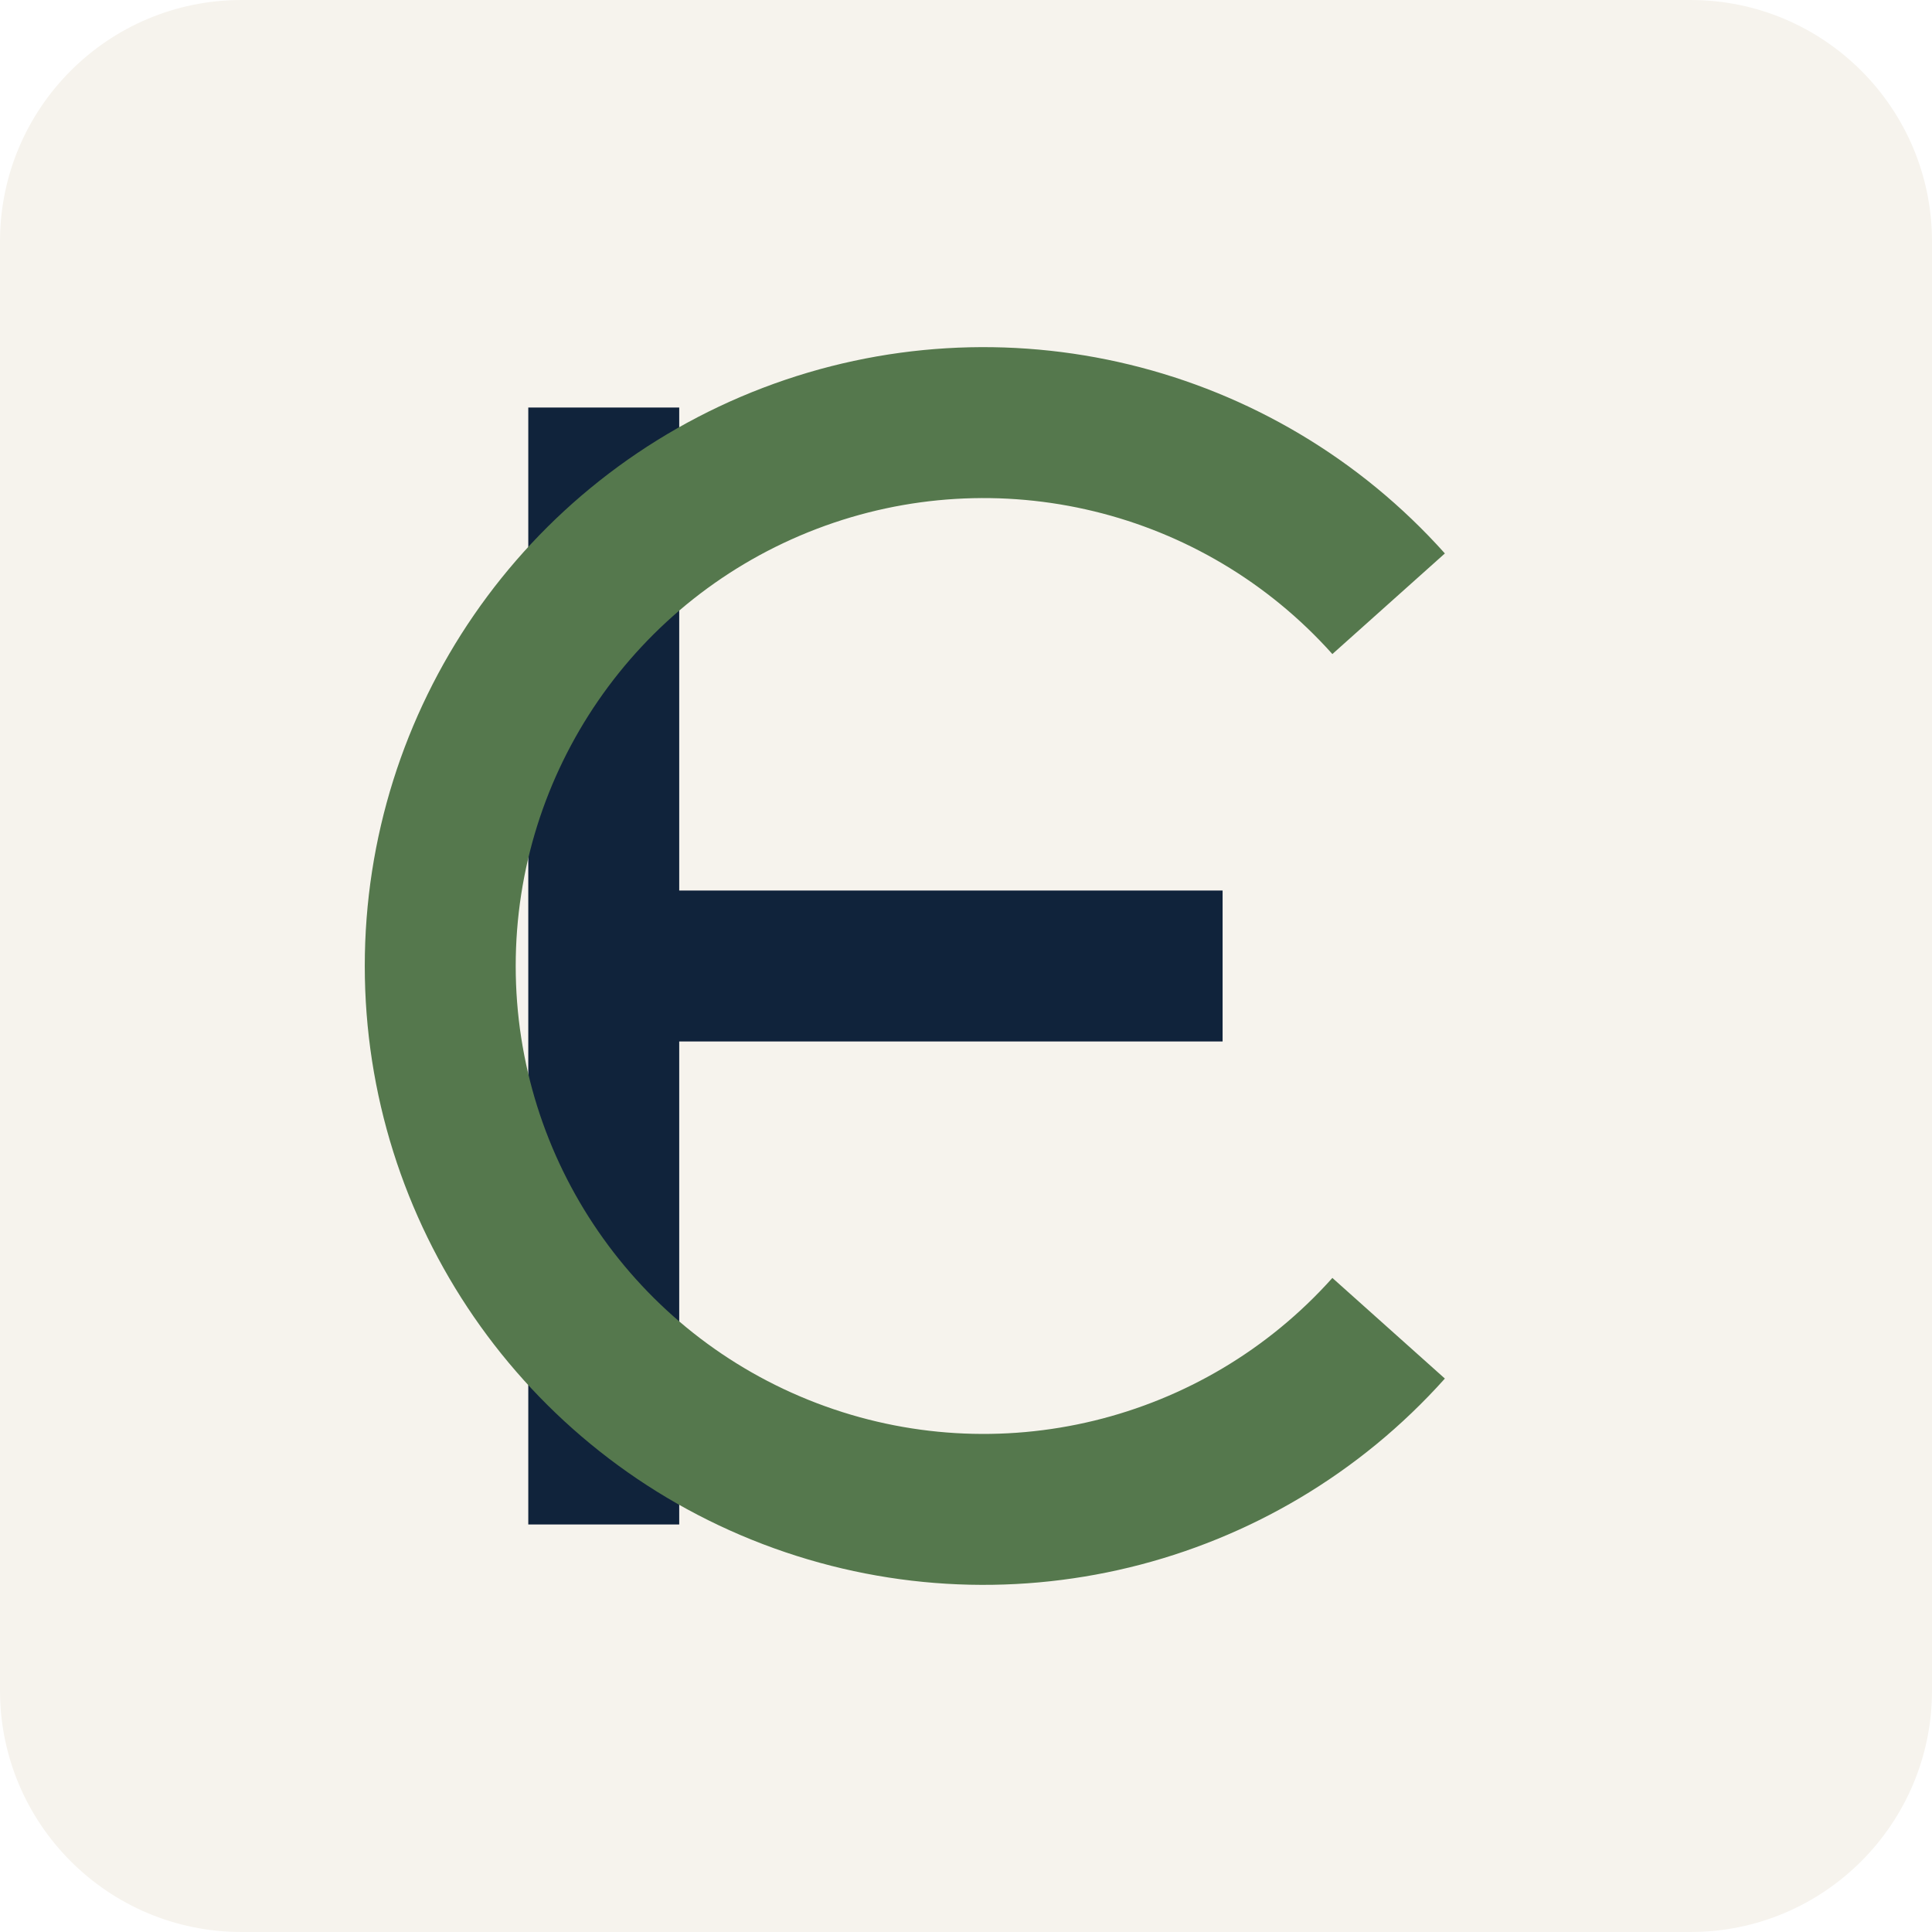
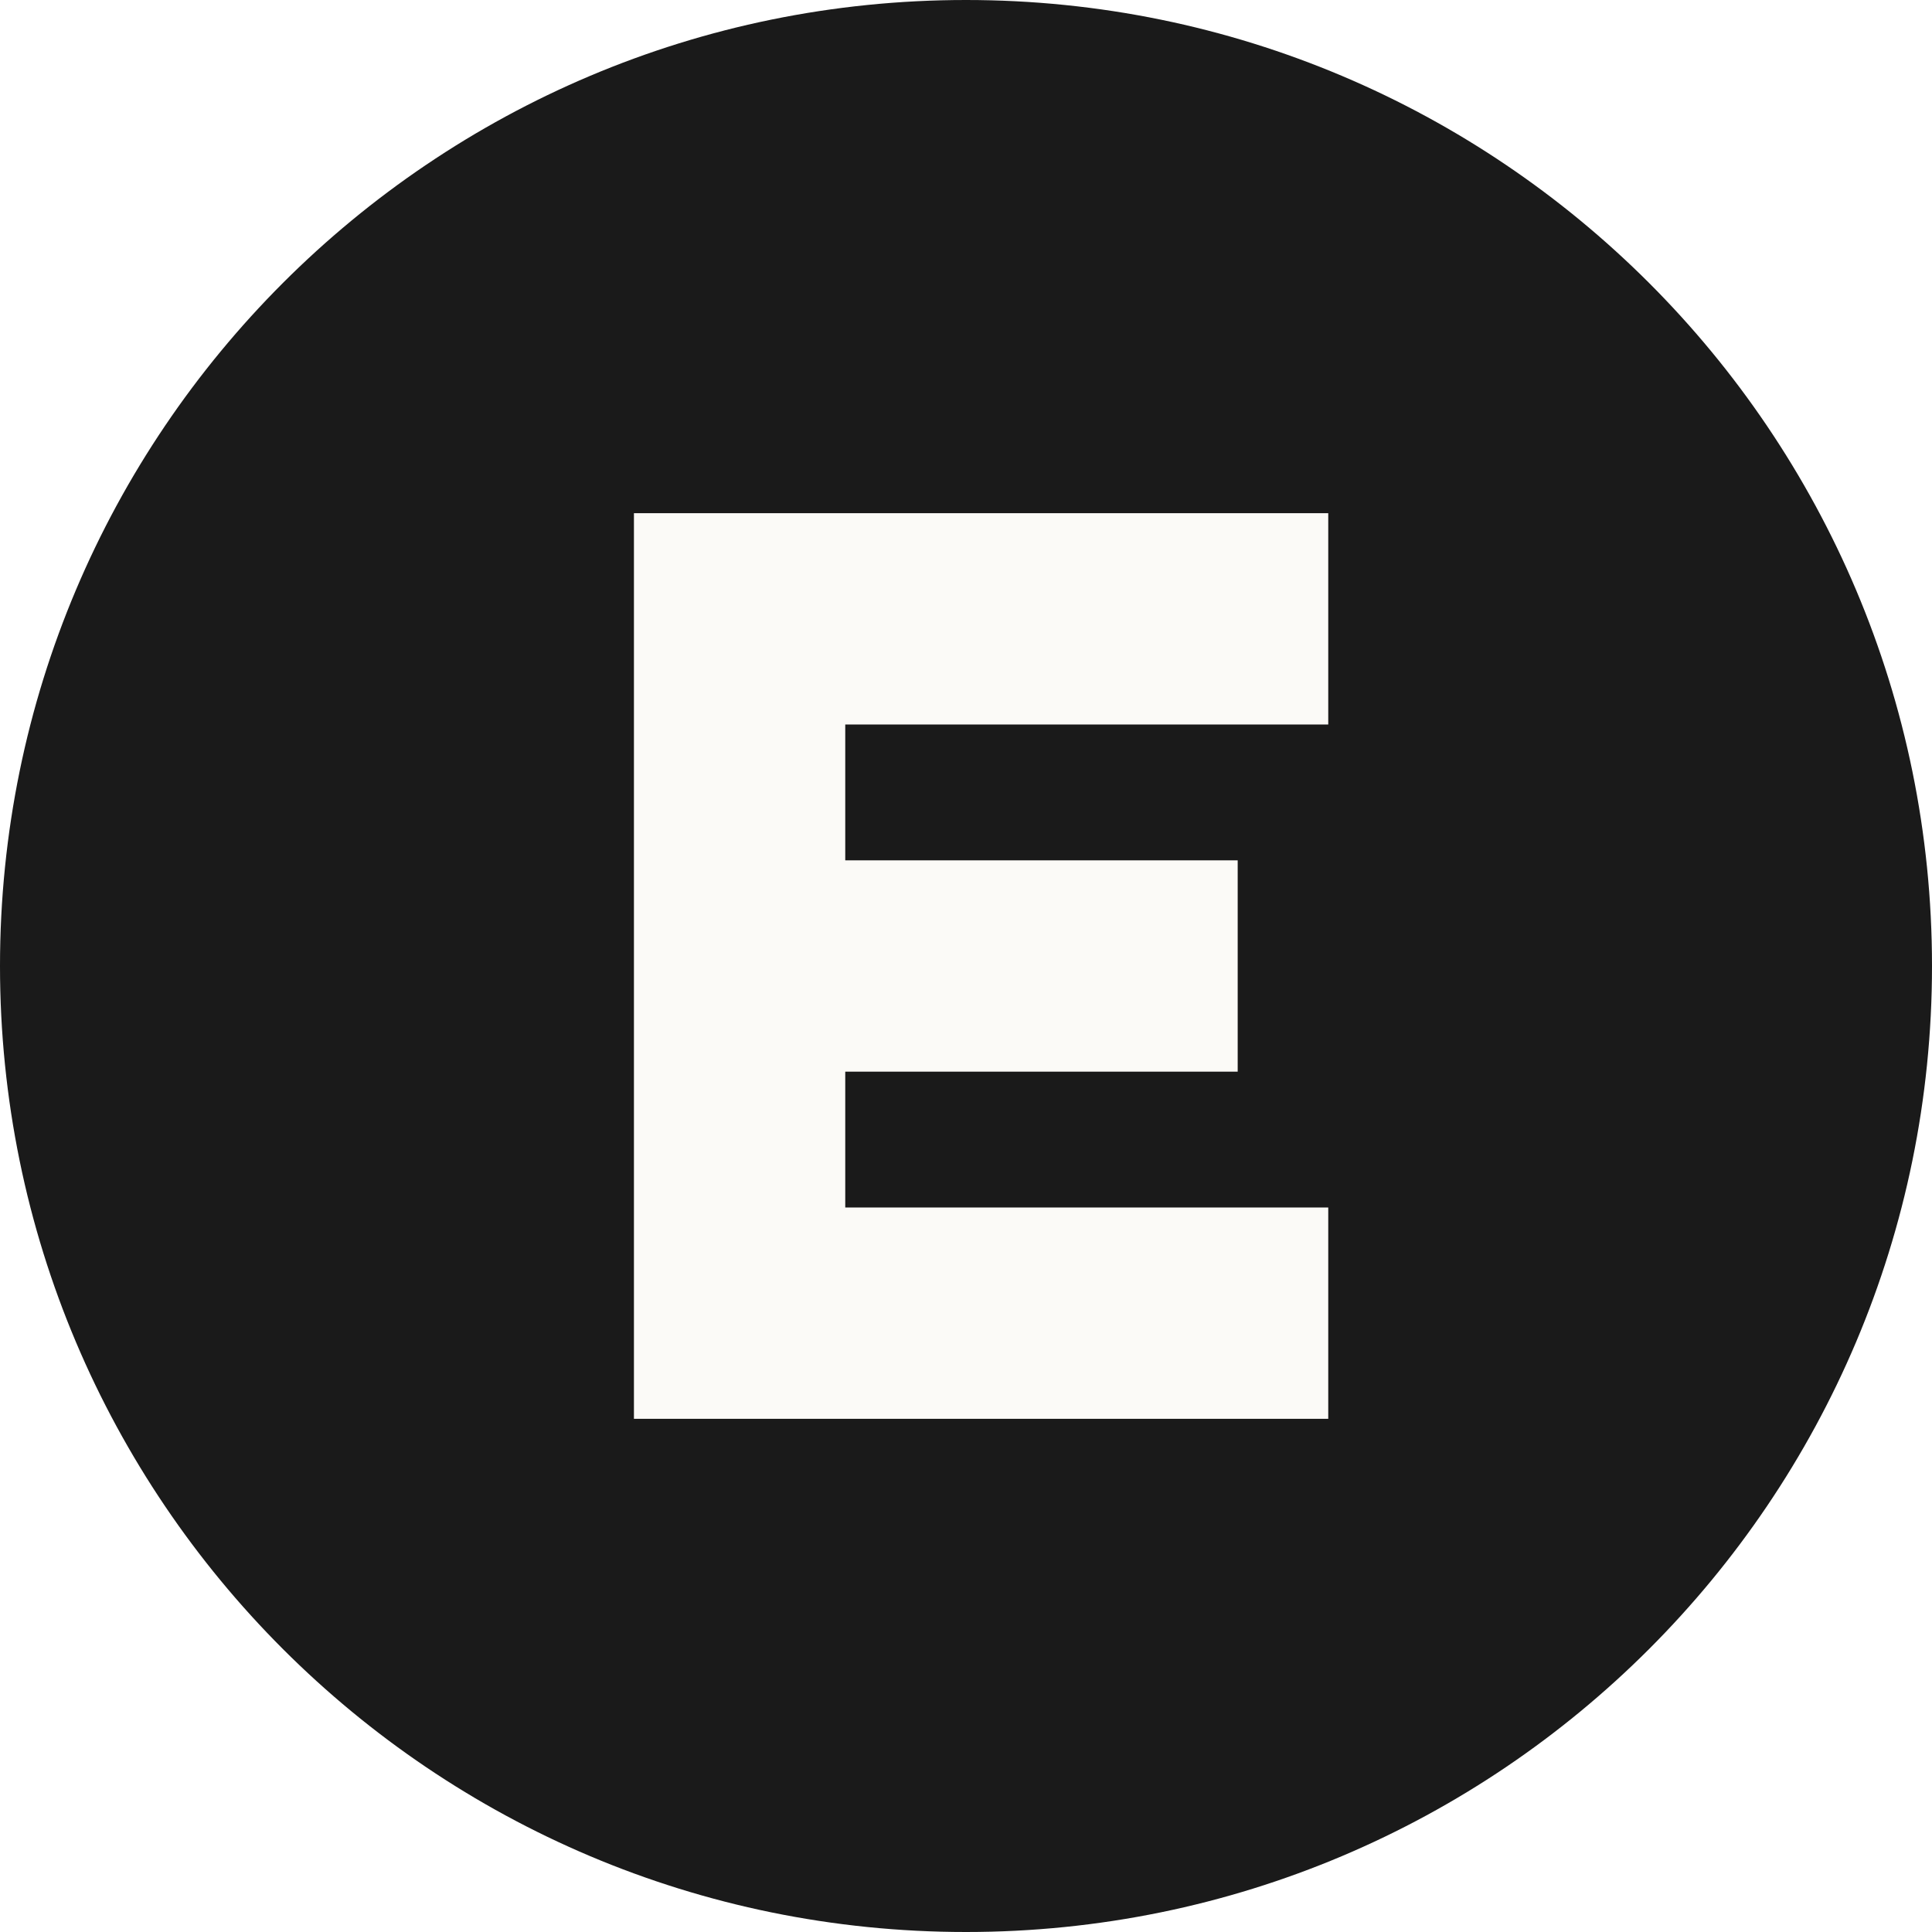
<svg xmlns="http://www.w3.org/2000/svg" viewBox="0 0 64 64">
-   <rect width="64" height="64" rx="8" fill="#f6f3ed" />
-   <path d="M20 16v32m0-16h18" fill="none" stroke="#10233b" stroke-width="5" stroke-linecap="square" />
-   <path d="M46 20a18 18 0 1 0 0 24" fill="none" stroke="#55784d" stroke-width="5" />
+   <circle cx="32" cy="32" r="32" fill="#1a1a1a" />
+   <path d="M21 17h23v7H28v4.5h13v7H28V40h16v7H21z" fill="#fbfaf7" />
</svg>
